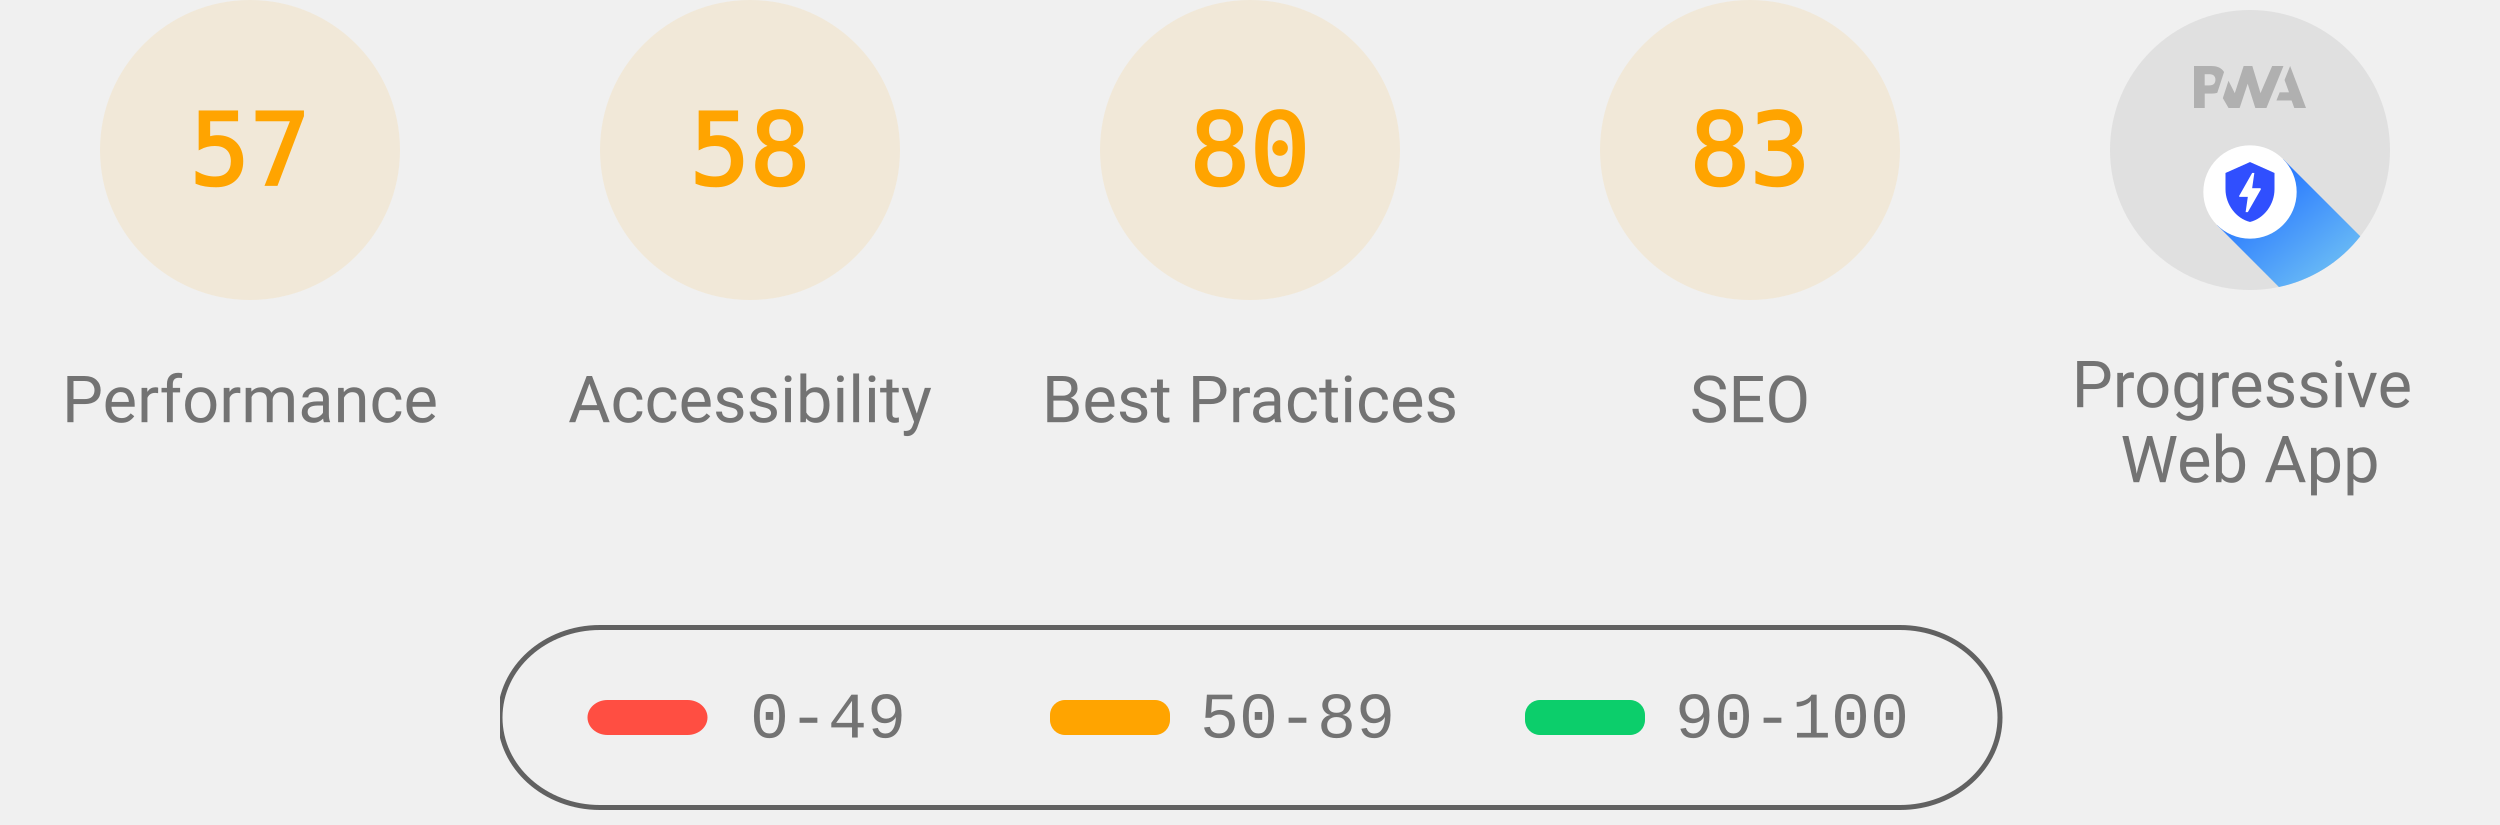
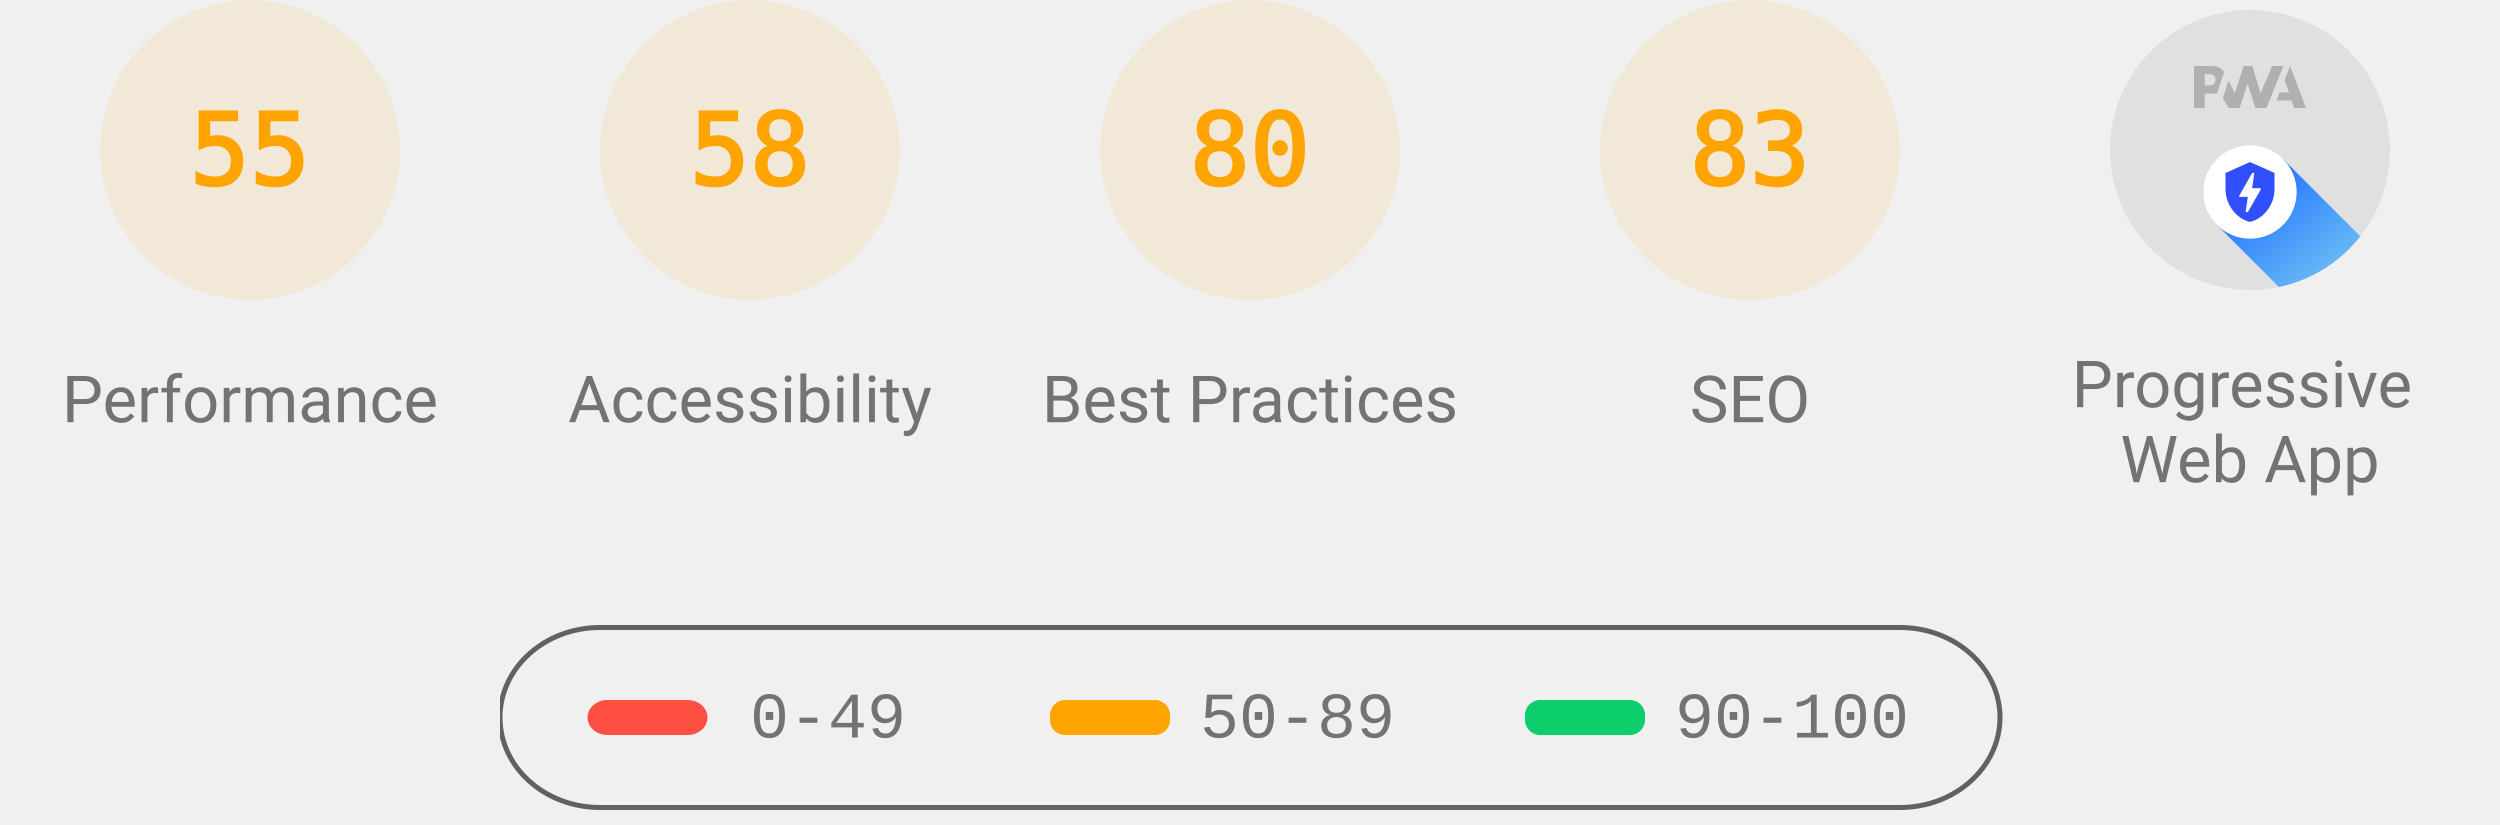
<svg xmlns="http://www.w3.org/2000/svg" class="theme--agnostic" fill="none" width="1000" height="330">
  <style>
			.gauge-base {
				opacity: 0.1
			}

			.gauge-arc {
				fill: none;
				animation-delay: 250ms;
				stroke-linecap: round;
				transform: rotate(-90deg);
				transform-origin: 100px 60px;
				animation: load-gauge 1s ease forwards
			}

			.guage-text {
				font-size: 40px;
				font-family: monospace;
				text-align: center
			}

			.guage-red {
				color: #ff4e42;
				fill: #ff4e42;
				stroke: #ff4e42
			}
			.guage-orange {
				color: #ffa400;
				fill: #ffa400;
				stroke: #ffa400
			}
			.guage-green {
				color: #0cce6b;
				fill: #0cce6b;
				stroke: #0cce6b
			}
			.theme--agnostic .guage-undefined {
				color: #5c5c5c;
				fill: #5c5c5c;
				stroke: #5c5c5c
			}
			.theme--light .guage-undefined {
				color: #1e1e1e;
				fill: #1e1e1e;
				stroke: #1e1e1e
			}
			.theme--dark .guage-undefined {
				color: #f5f5f5;
				fill: #f5f5f5;
				stroke: #f5f5f5
			}

			.guage-title {
				stroke: none;
				font-size: 26px;
				line-height: 26px;
				font-family: Roboto, Halvetica, Arial, sans-serif
			}
			.metric.guage-title {
				font-family: 'Courier New', Courier, monospace
			}
			.theme--agnostic .guage-title {
				color: #737373;
				fill: #737373
			}
			.theme--light .guage-title {
				color: #212121;
				fill: #212121
			}
			.theme--dark .guage-title {
				color: #f5f5f5;
				fill: #f5f5f5
			}

			@keyframes load-gauge {
				from {
					stroke-dasharray: 0 352.858
				}
			}
			.lh-gauge--pwa__disc {
				fill: #e0e0e0
			}
			.lh-gauge--pwa__logo {
				position: relative;
				fill: #b0b0b0
			}
			.lh-gauge--pwa__invisible {
				display: none
			}
			.lh-gauge--pwa__visible {
				display: inline
			}
			.guage-invisible {
				display: none
			}
			.lh-gauge--pwa__logo--primary-color {
				fill: #304ffe
			}
			.theme--agnostic .lh-gauge--pwa__logo--secondary-color {
				fill: #787878
			}
			.theme--light .lh-gauge--pwa__logo--secondary-color {
				fill: #3d3d3d
			}
			.theme--dark .lh-gauge--pwa__logo--secondary-color {
				fill: #d8b6b6
			}
			.theme--light #svg_2 {
				stroke: #00000022
			}
			.theme--agnostic #svg_2 {
				stroke: #616161
			}
			.theme--light #svg_2 {
				stroke: #00000022
			}
			.theme--dark #svg_2 {
				stroke: #f5f5f566
			}
		</style>
  <svg class="guage-div guage-perf guage-orange" viewBox="0 0 200 200" width="200" height="200" x="0" y="0">
    <circle class="gauge-base" r="56" cx="100" cy="60" stroke-width="8" />
-     <circle class="gauge-arc guage-arc-1" r="56" cx="100" cy="60" stroke-width="8" style="stroke-dasharray: 200.559, 351.858;" />
-     <text class="guage-text" x="100px" y="60px" alignment-baseline="central" dominant-baseline="central" text-anchor="middle">57</text>
+     <circle class="gauge-arc guage-arc-1" r="56" cx="100" cy="60" stroke-width="8" style="stroke-dasharray: 193.522, 351.858;" />
+     <text class="guage-text" x="100px" y="60px" alignment-baseline="central" dominant-baseline="central" text-anchor="middle">55</text>
    <text class="guage-title" x="100px" y="160px" alignment-baseline="central" dominant-baseline="central" text-anchor="middle">Performance</text>
  </svg>
  <svg class="guage-div guage-acc guage-orange" viewBox="0 0 200 200" width="200" height="200" x="200" y="0">
    <circle class="gauge-base" r="56" cx="100" cy="60" stroke-width="8" />
    <circle class="gauge-arc guage-arc-2" r="56" cx="100" cy="60" stroke-width="8" style="stroke-dasharray: 204.078, 351.858;" />
    <text class="guage-text" x="100px" y="60px" alignment-baseline="central" dominant-baseline="central" text-anchor="middle">58</text>
    <text class="guage-title" x="100px" y="160px" alignment-baseline="central" dominant-baseline="central" text-anchor="middle">Accessibility</text>
  </svg>
  <svg class="guage-div guage-best guage-orange" viewBox="0 0 200 200" width="200" height="200" x="400" y="0">
    <circle class="gauge-base" r="56" cx="100" cy="60" stroke-width="8" />
    <circle class="gauge-arc guage-arc-3" r="56" cx="100" cy="60" stroke-width="8" style="stroke-dasharray: 281.486, 351.858;" />
    <text class="guage-text" x="100px" y="60px" alignment-baseline="central" dominant-baseline="central" text-anchor="middle">80</text>
    <text class="guage-title" x="100px" y="160px" alignment-baseline="central" dominant-baseline="central" text-anchor="middle">Best Practices</text>
  </svg>
  <svg class="guage-div guage-seo guage-orange" viewBox="0 0 200 200" width="200" height="200" x="600" y="0">
    <circle class="gauge-base" r="56" cx="100" cy="60" stroke-width="8" />
    <circle class="gauge-arc guage-arc-4" r="56" cx="100" cy="60" stroke-width="8" style="stroke-dasharray: 292.042, 351.858;" />
    <text class="guage-text" x="100px" y="60px" alignment-baseline="central" dominant-baseline="central" text-anchor="middle">83</text>
    <text class="guage-title" x="100px" y="160px" alignment-baseline="central" dominant-baseline="central" text-anchor="middle">SEO</text>
  </svg>
  <svg class="guage-div guage-pwa " viewBox="0 0 200 200" width="200" height="200" x="800" y="0">
    <svg viewBox="0 0 60 60" width="112" height="112" x="44" y="4">
      <defs>
        <linearGradient id="lh-gauge--pwa__check-circle__gradient-0" x1="50%" y1="0%" x2="50%" y2="100%">
          <stop stop-color="#00C852" offset="0%" />
          <stop stop-color="#009688" offset="100%" />
        </linearGradient>
        <linearGradient id="lh-gauge--pwa__installable__shadow-gradient-0" x1="76.056%" x2="24.111%" y1="82.995%" y2="24.735%">
          <stop stop-color="#A5D6A7" offset="0%" />
          <stop stop-color="#80CBC4" offset="100%" />
        </linearGradient>
        <linearGradient id="lh-gauge--pwa__fast-reliable__shadow-gradient-0" x1="76.056%" y1="82.995%" x2="25.678%" y2="26.493%">
          <stop stop-color="#64B5F6" offset="0%" />
          <stop stop-color="#2979FF" offset="100%" />
        </linearGradient>
        <g id="lh-gauge--pwa__fast-reliable-badge-0">
          <circle fill="#FFFFFF" cx="10" cy="10" r="10" />
          <path fill="#304FFE" d="M10 3.58l5.25 2.34v3.5c0 3.23-2.24 6.26-5.25 7-3.01-.74-5.25-3.77-5.25-7v-3.5L10 3.58zm-.47 10.74l2.76-4.83.03-.07c.04-.08 0-.24-.22-.24h-1.64l.47-3.26h-.47l-2.7 4.77c-.02.01.05-.1-.04.05-.09.16-.1.31.18.31h1.63l-.47 3.27h.47z" />
        </g>
        <g id="lh-gauge--pwa__installable-badge-0">
          <circle fill="#FFFFFF" cx="10" cy="10" r="10" />
          <path fill="#009688" d="M10 4.167A5.835 5.835 0 0 0 4.167 10 5.835 5.835 0 0 0 10 15.833 5.835 5.835 0 0 0 15.833 10 5.835 5.835 0 0 0 10 4.167zm2.917 6.416h-2.334v2.334H9.417v-2.334H7.083V9.417h2.334V7.083h1.166v2.334h2.334v1.166z" />
        </g>
      </defs>
      <g stroke="none" fill-rule="nonzero">
        <circle class="lh-gauge--pwa__disc" cx="30" cy="30" r="30" />
        <g class="lh-gauge--pwa__logo">
          <path d="M35.66 19.39l.7-1.75h2L37.4 15 38.6 12l3.4 9h-2.51l-.58-1.61z" />
          <path d="M33.52 21l3.65-9h-2.42l-2.5 5.82L30.5 12h-1.86l-1.9 5.82-1.35-2.65-1.21 3.72L25.4 21h2.38l1.72-5.2 1.64 5.2z" />
          <path fill-rule="nonzero" d="M20.3 17.91h1.48c.45 0 .85-.05 1.2-.15l.39-1.18 1.07-3.3a2.64 2.64 0 0 0-.28-.37c-.55-.6-1.36-.91-2.42-.91H18v9h2.3V17.9zm1.96-3.84c.22.22.33.5.33.87 0 .36-.1.65-.29.87-.2.23-.59.35-1.15.35h-.86v-2.41h.87c.52 0 .89.1 1.1.32z" />
        </g>
        <rect class="lh-gauge--pwa__component lh-gauge--pwa__na-line lh-gauge--pwa__invisible" fill="#FFFFFF" x="20" y="32" width="20" height="4" rx="2" />
        <g class="lh-gauge--pwa__component lh-gauge--pwa__fast-reliable-badge lh-gauge--pwa__visible" transform="translate(20, 29)">
          <path fill="url(#lh-gauge--pwa__fast-reliable__shadow-gradient-0)" d="M33.63 19.49A30 30 0 0 1 16.2 30.36L3 17.14 17.14 3l16.49 16.49z" />
          <use href="#lh-gauge--pwa__fast-reliable-badge-0" />
        </g>
        <g class="lh-gauge--pwa__component lh-gauge--pwa__installable-badge lh-gauge--pwa__invisible" transform="translate(20, 29)">
          <path fill="url(#lh-gauge--pwa__installable__shadow-gradient-0)" d="M33.629 19.487c-4.272 5.453-10.391 9.39-17.415 10.869L3 17.142 17.142 3 33.63 19.487z" />
          <use href="#lh-gauge--pwa__installable-badge-0" />
        </g>
        <g class="lh-gauge--pwa__component lh-gauge--pwa__fast-reliable-installable-badges lh-gauge--pwa__invisible">
          <g transform="translate(8, 29)">
            <path fill="url(#lh-gauge--pwa__fast-reliable__shadow-gradient-0)" d="M16.321 30.463L3 17.143 17.142 3l22.365 22.365A29.864 29.864 0 0 1 22 31c-1.942 0-3.84-.184-5.679-.537z" />
            <use href="#lh-gauge--pwa__fast-reliable-badge-0" />
          </g>
          <g transform="translate(32, 29)">
            <path fill="url(#lh-gauge--pwa__installable__shadow-gradient-0)" d="M25.982 11.84a30.107 30.107 0 0 1-13.08 15.203L3 17.143 17.142 3l8.84 8.84z" />
            <use href="#lh-gauge--pwa__installable-badge-0" />
          </g>
        </g>
        <g class="lh-gauge--pwa__component lh-gauge--pwa__check-circle lh-gauge--pwa__invisible" transform="translate(18, 28)">
          <circle fill="#FFFFFF" cx="12" cy="12" r="12" />
          <path fill="url(#lh-gauge--pwa__check-circle__gradient-0)" d="M12 2a10 10 0 1 0 0 20 10 10 0 0 0 0-20zm-2 15l-5-5 1.41-1.41L10 14.17l7.59-7.59L19 8l-9 9z" />
        </g>
      </g>
    </svg>
    <text class="guage-title" y="160px" alignment-baseline="central" dominant-baseline="central" text-anchor="middle">
      <tspan x="100px" dy="-6px">Progressive</tspan>
      <tspan x="100px" dy="30px">Web App</tspan>
    </text>
  </svg>
  <svg width="604" height="76" x="200" y="250">
    <g>
      <rect fill="none" id="canvas_background" height="80" width="604" y="-1" x="-1" />
      <g display="none" overflow="visible" y="0" x="0" height="100%" width="100%" id="canvasGrid">
        <rect fill="url(#gridpattern)" stroke-width="0" y="0" x="0" height="100%" width="100%" />
      </g>
    </g>
    <g>
      <rect fill-opacity="0" stroke-width="2" rx="40" id="svg_2" height="72" width="600" y="1" x="0" fill="#000000" />
      <rect stroke="#000" rx="8" id="svg_3" height="14" width="48" y="30" x="35" stroke-opacity="null" stroke-width="0" fill="#ff4e42" />
      <rect stroke="#000" rx="6" id="svg_4" height="14" width="48" y="30" x="220" stroke-opacity="null" stroke-width="0" fill="#ffa400" />
      <rect stroke="#000" rx="6" id="svg_5" height="14" width="48" y="30" x="410" stroke-opacity="null" stroke-width="0" fill="#0cce6b" />
      <text class="metric guage-title" xml:space="preserve" text-anchor="start" font-size="26" id="svg_6" y="45" x="100" stroke-opacity="null" stroke-width="0" stroke="#000">0-49</text>
      <text class="metric guage-title" xml:space="preserve" text-anchor="start" font-size="26" id="svg_7" y="45" x="280" stroke-opacity="null" stroke-width="0" stroke="#000">50-89</text>
      <text class="metric guage-title" xml:space="preserve" text-anchor="start" font-size="26" id="svg_8" y="45" x="470" stroke-opacity="null" stroke-width="0" stroke="#000">90-100</text>
    </g>
  </svg>
</svg>
